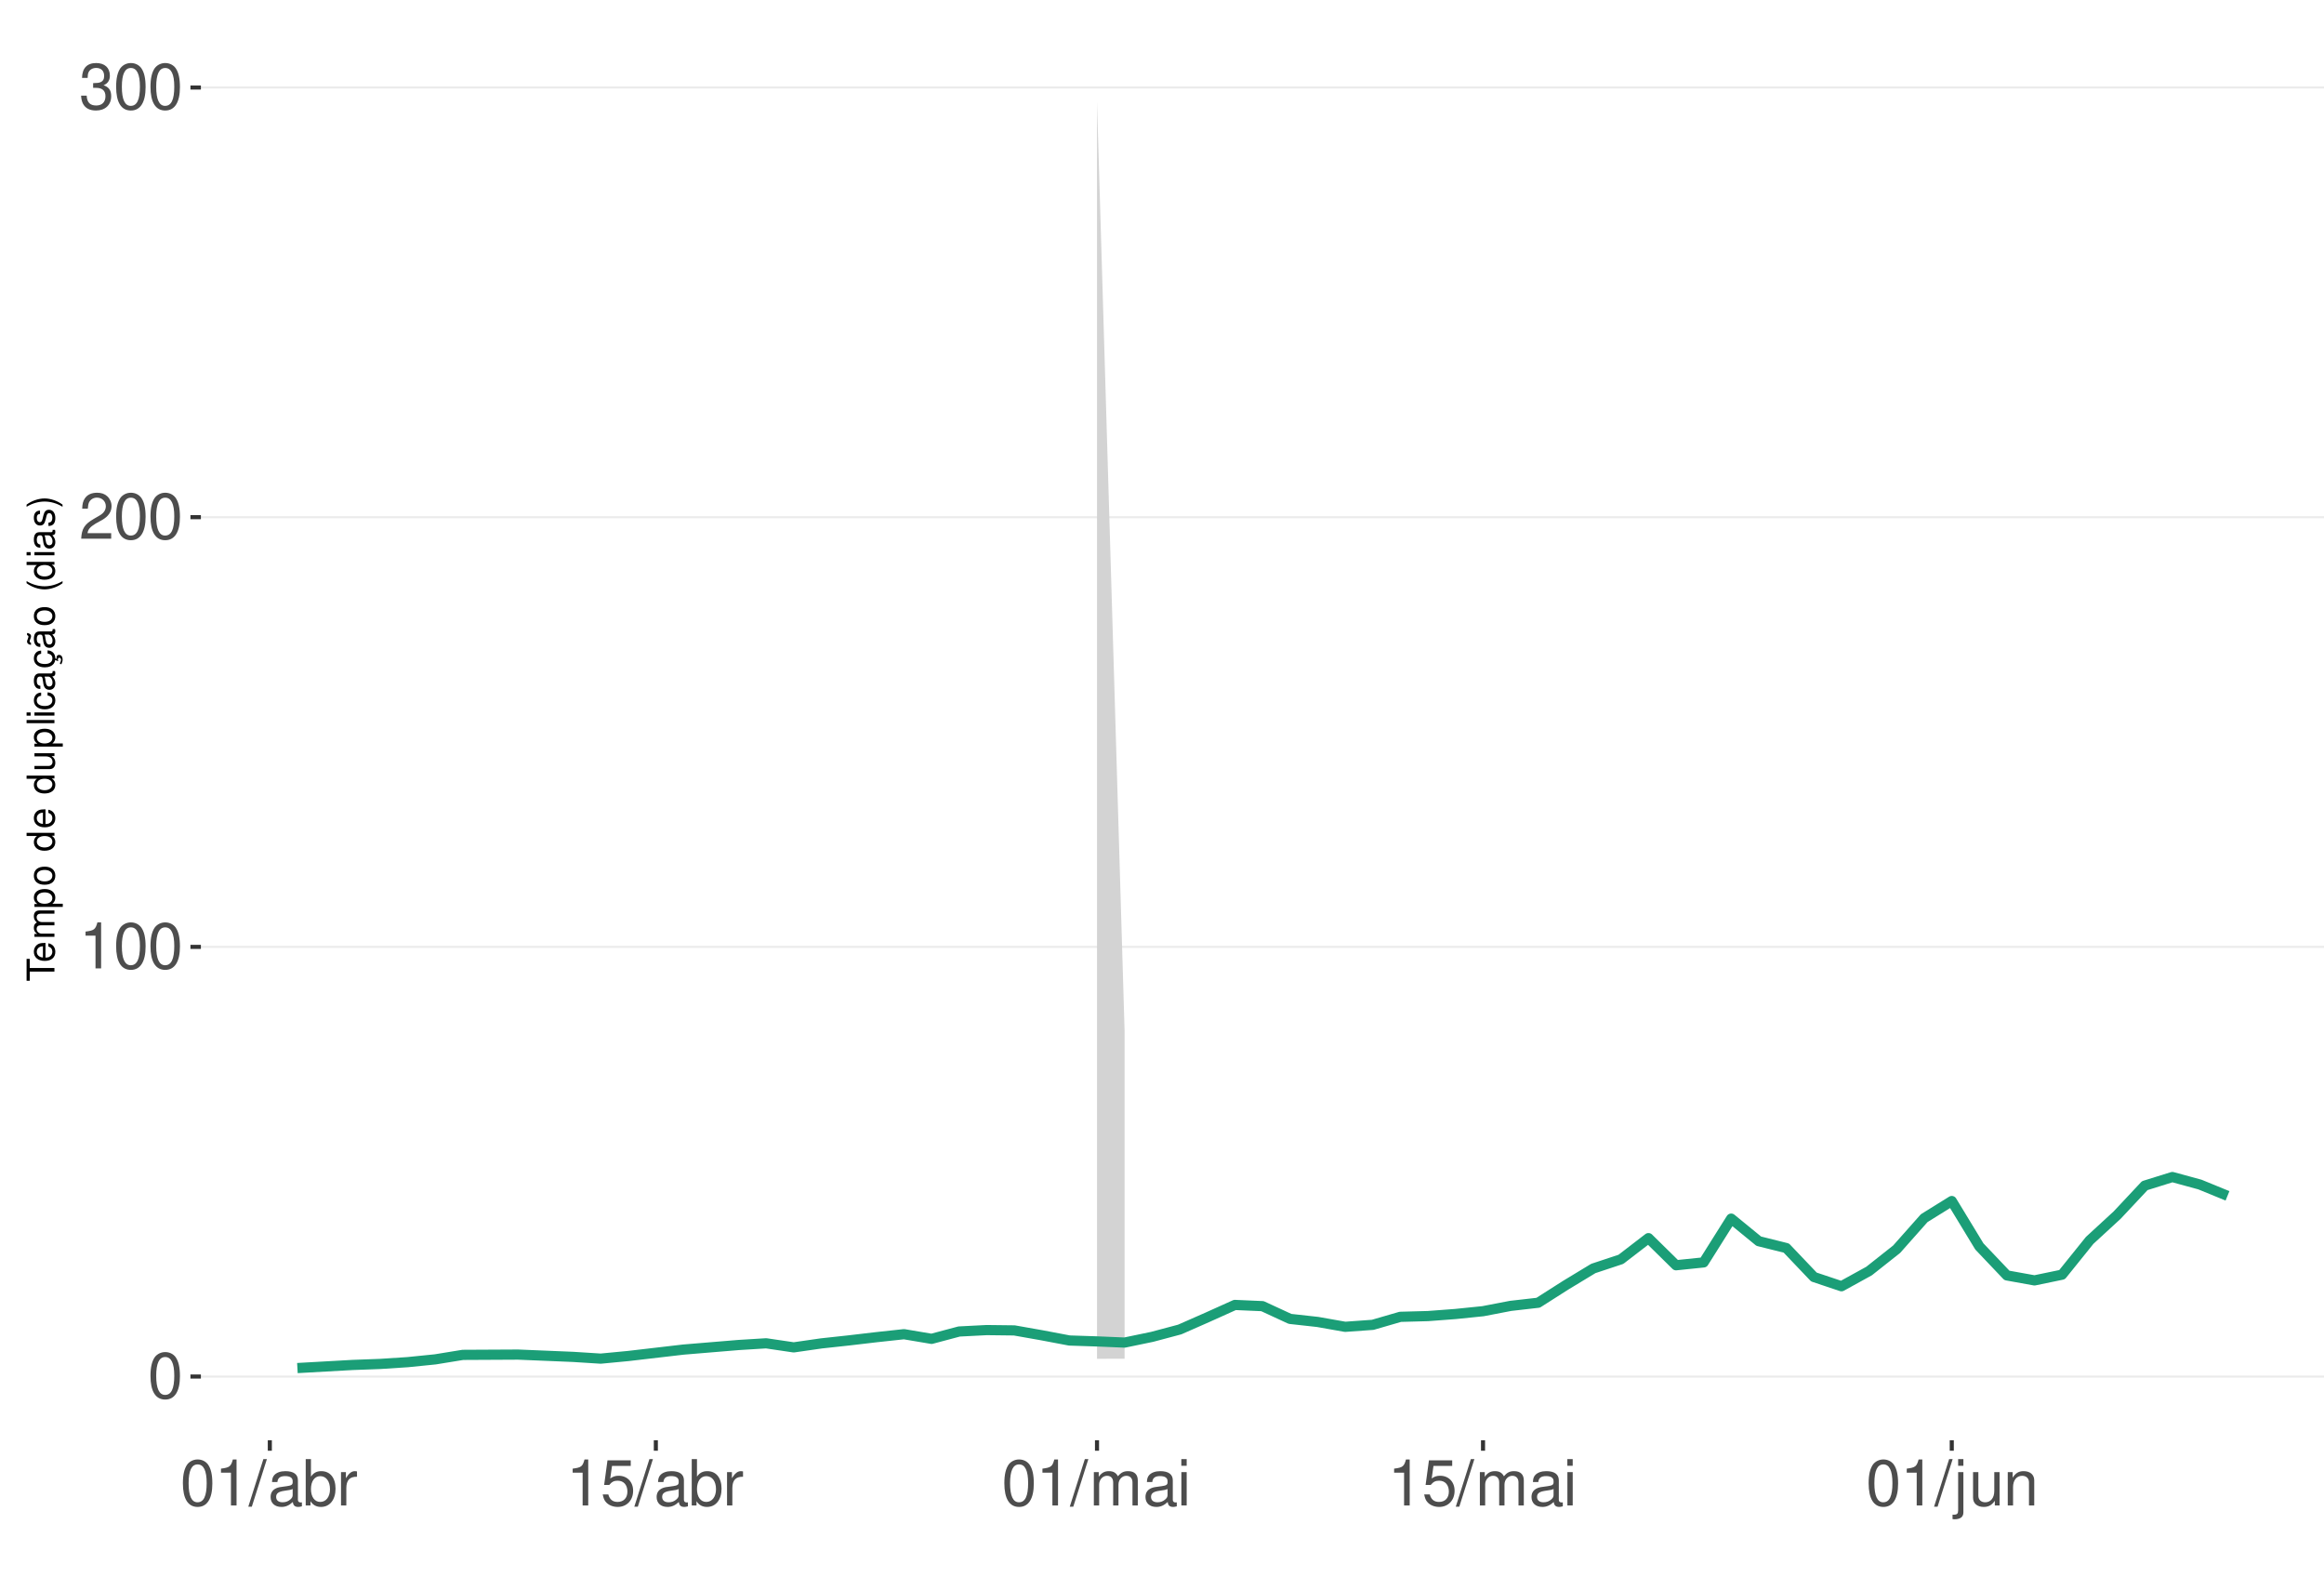
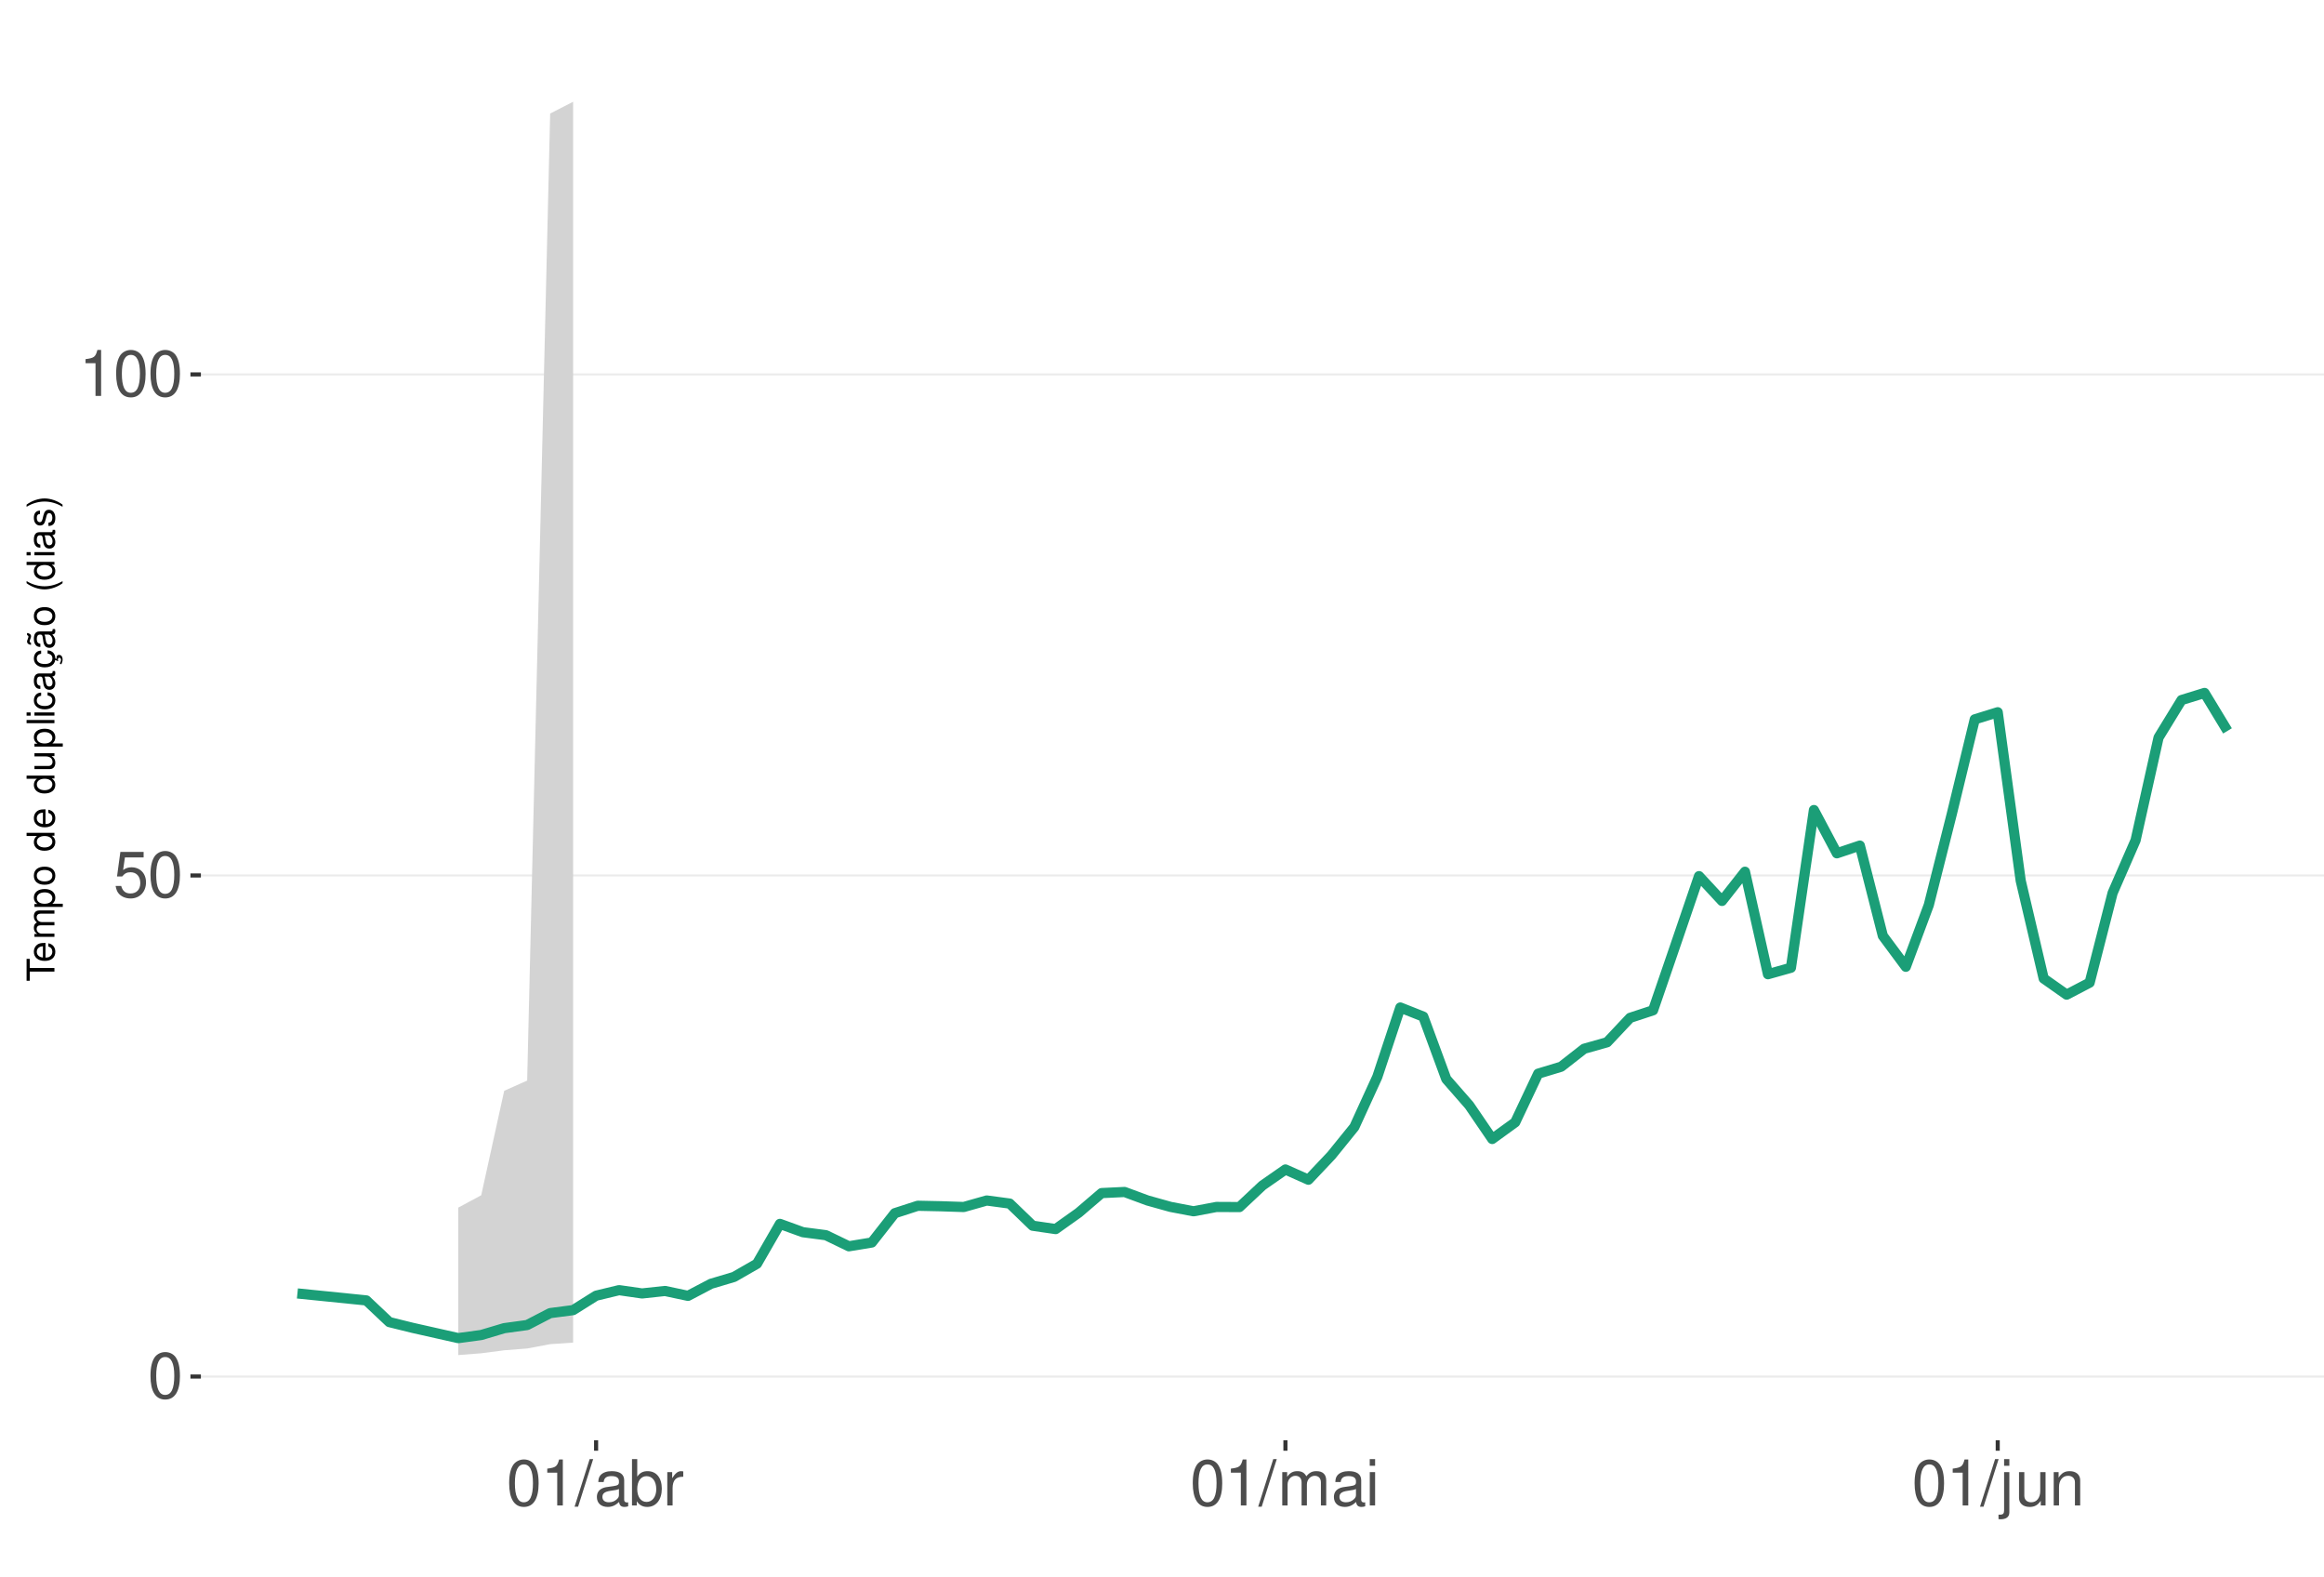
<svg xmlns="http://www.w3.org/2000/svg" xmlns:xlink="http://www.w3.org/1999/xlink" width="609pt" height="413pt" viewBox="0 0 609 413" version="1.1">
  <defs>
    <g>
      <symbol overflow="visible" id="glyph0-0">
        <path style="stroke:none;" d="" />
      </symbol>
      <symbol overflow="visible" id="glyph0-1">
        <path style="stroke:none;" d="M 4.578 -12.047 C 3.484 -12.047 2.484 -11.547 1.859 -10.734 C 1.094 -9.656 0.719 -8.062 0.719 -5.828 C 0.719 -1.766 2.047 0.391 4.578 0.391 C 7.078 0.391 8.438 -1.766 8.438 -5.734 C 8.438 -8.062 8.078 -9.625 7.297 -10.734 C 6.672 -11.562 5.703 -12.047 4.578 -12.047 Z M 4.578 -10.75 C 6.156 -10.75 6.953 -9.125 6.953 -5.859 C 6.953 -2.438 6.172 -0.828 4.547 -0.828 C 3 -0.828 2.219 -2.5 2.219 -5.812 C 2.219 -9.125 3 -10.75 4.578 -10.75 Z M 4.578 -10.75 " />
      </symbol>
      <symbol overflow="visible" id="glyph0-2">
+         <path style="stroke:none;" d="M 7.922 -11.812 L 1.828 -11.812 L 0.953 -5.375 L 2.297 -5.375 C 2.984 -6.203 3.547 -6.484 4.484 -6.484 C 6.062 -6.484 7.047 -5.391 7.047 -3.641 C 7.047 -1.953 6.062 -0.922 4.469 -0.922 C 3.188 -0.922 2.406 -1.562 2.047 -2.891 L 0.578 -2.891 C 0.781 -1.938 0.953 -1.469 1.297 -1.031 C 1.969 -0.141 3.172 0.391 4.5 0.391 C 6.875 0.391 8.547 -1.344 8.547 -3.844 C 8.547 -6.172 7 -7.781 4.734 -7.781 C 3.891 -7.781 3.234 -7.562 2.547 -7.062 L 3.016 -10.359 L 7.922 -10.359 Z M 7.922 -11.812 " />
+       </symbol>
+       <symbol overflow="visible" id="glyph0-3">
        <path style="stroke:none;" d="M 4.312 -8.578 L 4.312 0 L 5.781 0 L 5.781 -12.047 L 4.812 -12.047 C 4.297 -10.188 3.969 -9.938 1.703 -9.641 L 1.703 -8.578 Z M 4.312 -8.578 " />
      </symbol>
-       <symbol overflow="visible" id="glyph0-3">
-         <path style="stroke:none;" d="M 8.422 -1.453 L 2.219 -1.453 C 2.359 -2.453 2.891 -3.078 4.344 -3.969 L 6.016 -4.891 C 7.656 -5.812 8.516 -7.047 8.516 -8.531 C 8.516 -9.531 8.109 -10.453 7.406 -11.109 C 6.719 -11.75 5.844 -12.047 4.734 -12.047 C 3.234 -12.047 2.109 -11.516 1.469 -10.484 C 1.047 -9.844 0.859 -9.094 0.828 -7.875 L 2.297 -7.875 C 2.344 -8.688 2.453 -9.172 2.641 -9.578 C 3.031 -10.312 3.797 -10.766 4.688 -10.766 C 6.016 -10.766 7.016 -9.797 7.016 -8.5 C 7.016 -7.531 6.469 -6.703 5.406 -6.094 L 3.875 -5.203 C 1.422 -3.781 0.703 -2.641 0.562 -0.016 L 8.422 -0.016 Z M 8.422 -1.453 " />
-       </symbol>
      <symbol overflow="visible" id="glyph0-4">
-         <path style="stroke:none;" d="M 3.688 -5.547 L 4.484 -5.547 C 6.078 -5.547 6.922 -4.797 6.922 -3.344 C 6.922 -1.828 6.016 -0.922 4.5 -0.922 C 2.875 -0.922 2.094 -1.734 2 -3.5 L 0.531 -3.5 C 0.594 -2.531 0.766 -1.906 1.047 -1.359 C 1.672 -0.203 2.812 0.391 4.438 0.391 C 6.859 0.391 8.422 -1.078 8.422 -3.359 C 8.422 -4.891 7.844 -5.734 6.422 -6.234 C 7.531 -6.672 8.078 -7.516 8.078 -8.734 C 8.078 -10.797 6.734 -12.047 4.484 -12.047 C 2.094 -12.047 0.828 -10.703 0.781 -8.156 L 2.25 -8.156 C 2.266 -8.891 2.328 -9.312 2.516 -9.672 C 2.844 -10.359 3.578 -10.766 4.5 -10.766 C 5.797 -10.766 6.578 -9.984 6.578 -8.672 C 6.578 -7.828 6.281 -7.312 5.625 -7.031 C 5.234 -6.859 4.703 -6.797 3.688 -6.781 Z M 3.688 -5.547 " />
+         <path style="stroke:none;" d="M 3.812 -12.141 L -0.141 0.328 L 0.781 0.328 L 4.734 -12.141 Z M 3.812 -12.141 " />
      </symbol>
      <symbol overflow="visible" id="glyph0-5">
-         <path style="stroke:none;" d="M 3.812 -12.141 L -0.141 0.328 L 0.781 0.328 L 4.734 -12.141 Z M 3.812 -12.141 " />
+         <path style="stroke:none;" d="M 8.906 -0.812 C 8.766 -0.781 8.688 -0.781 8.609 -0.781 C 8.125 -0.781 7.859 -1.031 7.859 -1.469 L 7.859 -6.594 C 7.859 -8.141 6.734 -8.984 4.578 -8.984 C 3.297 -8.984 2.281 -8.609 1.688 -7.969 C 1.281 -7.516 1.109 -7.016 1.078 -6.141 L 2.484 -6.141 C 2.594 -7.219 3.234 -7.688 4.531 -7.688 C 5.797 -7.688 6.484 -7.234 6.484 -6.391 L 6.484 -6.031 C 6.469 -5.438 6.156 -5.219 5.031 -5.062 C 3.062 -4.812 2.766 -4.75 2.234 -4.531 C 1.219 -4.094 0.703 -3.328 0.703 -2.203 C 0.703 -0.609 1.797 0.391 3.562 0.391 C 4.656 0.391 5.547 0 6.531 -0.906 C 6.625 0 7.062 0.391 7.969 0.391 C 8.266 0.391 8.438 0.344 8.906 0.234 Z M 6.484 -2.75 C 6.484 -2.281 6.344 -2 5.922 -1.609 C 5.359 -1.094 4.688 -0.828 3.859 -0.828 C 2.781 -0.828 2.156 -1.344 2.156 -2.234 C 2.156 -3.141 2.75 -3.609 4.25 -3.828 C 5.734 -4.031 6.016 -4.094 6.484 -4.312 Z M 6.484 -2.75 " />
      </symbol>
      <symbol overflow="visible" id="glyph0-6">
-         <path style="stroke:none;" d="M 8.906 -0.812 C 8.766 -0.781 8.688 -0.781 8.609 -0.781 C 8.125 -0.781 7.859 -1.031 7.859 -1.469 L 7.859 -6.594 C 7.859 -8.141 6.734 -8.984 4.578 -8.984 C 3.297 -8.984 2.281 -8.609 1.688 -7.969 C 1.281 -7.516 1.109 -7.016 1.078 -6.141 L 2.484 -6.141 C 2.594 -7.219 3.234 -7.688 4.531 -7.688 C 5.797 -7.688 6.484 -7.234 6.484 -6.391 L 6.484 -6.031 C 6.469 -5.438 6.156 -5.219 5.031 -5.062 C 3.062 -4.812 2.766 -4.75 2.234 -4.531 C 1.219 -4.094 0.703 -3.328 0.703 -2.203 C 0.703 -0.609 1.797 0.391 3.562 0.391 C 4.656 0.391 5.547 0 6.531 -0.906 C 6.625 0 7.062 0.391 7.969 0.391 C 8.266 0.391 8.438 0.344 8.906 0.234 Z M 6.484 -2.75 C 6.484 -2.281 6.344 -2 5.922 -1.609 C 5.359 -1.094 4.688 -0.828 3.859 -0.828 C 2.781 -0.828 2.156 -1.344 2.156 -2.234 C 2.156 -3.141 2.75 -3.609 4.25 -3.828 C 5.734 -4.031 6.016 -4.094 6.484 -4.312 Z M 6.484 -2.75 " />
+         <path style="stroke:none;" d="M 0.906 -12.141 L 0.906 0 L 2.156 0 L 2.156 -1.109 C 2.812 -0.094 3.703 0.391 4.906 0.391 C 7.219 0.391 8.719 -1.5 8.719 -4.391 C 8.719 -7.234 7.297 -8.984 4.984 -8.984 C 3.781 -8.984 2.938 -8.531 2.281 -7.547 L 2.281 -12.141 Z M 4.719 -7.672 C 6.266 -7.672 7.266 -6.328 7.266 -4.25 C 7.266 -2.266 6.234 -0.922 4.719 -0.922 C 3.234 -0.922 2.281 -2.25 2.281 -4.297 C 2.281 -6.344 3.234 -7.672 4.719 -7.672 Z M 4.719 -7.672 " />
      </symbol>
      <symbol overflow="visible" id="glyph0-7">
-         <path style="stroke:none;" d="M 0.906 -12.141 L 0.906 0 L 2.156 0 L 2.156 -1.109 C 2.812 -0.094 3.703 0.391 4.906 0.391 C 7.219 0.391 8.719 -1.5 8.719 -4.391 C 8.719 -7.234 7.297 -8.984 4.984 -8.984 C 3.781 -8.984 2.938 -8.531 2.281 -7.547 L 2.281 -12.141 Z M 4.719 -7.672 C 6.266 -7.672 7.266 -6.328 7.266 -4.25 C 7.266 -2.266 6.234 -0.922 4.719 -0.922 C 3.234 -0.922 2.281 -2.25 2.281 -4.297 C 2.281 -6.344 3.234 -7.672 4.719 -7.672 Z M 4.719 -7.672 " />
+         <path style="stroke:none;" d="M 1.156 -8.734 L 1.156 0 L 2.547 0 L 2.547 -4.531 C 2.562 -6.625 3.438 -7.562 5.344 -7.516 L 5.344 -8.922 C 5.109 -8.969 4.984 -8.984 4.812 -8.984 C 3.922 -8.984 3.234 -8.438 2.438 -7.141 L 2.438 -8.734 Z M 1.156 -8.734 " />
      </symbol>
      <symbol overflow="visible" id="glyph0-8">
-         <path style="stroke:none;" d="M 1.156 -8.734 L 1.156 0 L 2.547 0 L 2.547 -4.531 C 2.562 -6.625 3.438 -7.562 5.344 -7.516 L 5.344 -8.922 C 5.109 -8.969 4.984 -8.984 4.812 -8.984 C 3.922 -8.984 3.234 -8.438 2.438 -7.141 L 2.438 -8.734 Z M 1.156 -8.734 " />
+         <path style="stroke:none;" d="M 1.172 -8.734 L 1.172 0 L 2.562 0 L 2.562 -5.484 C 2.562 -6.75 3.484 -7.766 4.609 -7.766 C 5.641 -7.766 6.234 -7.125 6.234 -6.016 L 6.234 0 L 7.625 0 L 7.625 -5.484 C 7.625 -6.75 8.547 -7.766 9.672 -7.766 C 10.688 -7.766 11.297 -7.109 11.297 -6.016 L 11.297 0 L 12.688 0 L 12.688 -6.547 C 12.688 -8.109 11.797 -8.984 10.156 -8.984 C 9 -8.984 8.297 -8.625 7.484 -7.641 C 6.969 -8.578 6.266 -8.984 5.125 -8.984 C 3.969 -8.984 3.188 -8.547 2.453 -7.5 L 2.453 -8.734 Z M 1.172 -8.734 " />
      </symbol>
      <symbol overflow="visible" id="glyph0-9">
-         <path style="stroke:none;" d="M 7.922 -11.812 L 1.828 -11.812 L 0.953 -5.375 L 2.297 -5.375 C 2.984 -6.203 3.547 -6.484 4.484 -6.484 C 6.062 -6.484 7.047 -5.391 7.047 -3.641 C 7.047 -1.953 6.062 -0.922 4.469 -0.922 C 3.188 -0.922 2.406 -1.562 2.047 -2.891 L 0.578 -2.891 C 0.781 -1.938 0.953 -1.469 1.297 -1.031 C 1.969 -0.141 3.172 0.391 4.5 0.391 C 6.875 0.391 8.547 -1.344 8.547 -3.844 C 8.547 -6.172 7 -7.781 4.734 -7.781 C 3.891 -7.781 3.234 -7.562 2.547 -7.062 L 3.016 -10.359 L 7.922 -10.359 Z M 7.922 -11.812 " />
+         <path style="stroke:none;" d="M 2.5 -8.734 L 1.109 -8.734 L 1.109 0 L 2.5 0 Z M 2.5 -12.141 L 1.094 -12.141 L 1.094 -10.391 L 2.5 -10.391 Z M 2.5 -12.141 " />
      </symbol>
      <symbol overflow="visible" id="glyph0-10">
-         <path style="stroke:none;" d="M 1.172 -8.734 L 1.172 0 L 2.562 0 L 2.562 -5.484 C 2.562 -6.75 3.484 -7.766 4.609 -7.766 C 5.641 -7.766 6.234 -7.125 6.234 -6.016 L 6.234 0 L 7.625 0 L 7.625 -5.484 C 7.625 -6.75 8.547 -7.766 9.672 -7.766 C 10.688 -7.766 11.297 -7.109 11.297 -6.016 L 11.297 0 L 12.688 0 L 12.688 -6.547 C 12.688 -8.109 11.797 -8.984 10.156 -8.984 C 9 -8.984 8.297 -8.625 7.484 -7.641 C 6.969 -8.578 6.266 -8.984 5.125 -8.984 C 3.969 -8.984 3.188 -8.547 2.453 -7.5 L 2.453 -8.734 Z M 1.172 -8.734 " />
+         <path style="stroke:none;" d="M 1.172 -8.734 L 1.172 1.266 C 1.172 2.125 0.906 2.422 0.031 2.422 C -0.062 2.422 -0.109 2.422 -0.297 2.406 L -0.297 3.578 C -0.141 3.609 -0.047 3.625 0.172 3.625 C 1.734 3.625 2.547 3.016 2.547 1.812 L 2.547 -8.734 Z M 2.547 -12.141 L 1.172 -12.141 L 1.172 -10.391 L 2.547 -10.391 Z M 2.547 -12.141 " />
      </symbol>
      <symbol overflow="visible" id="glyph0-11">
-         <path style="stroke:none;" d="M 2.5 -8.734 L 1.109 -8.734 L 1.109 0 L 2.5 0 Z M 2.5 -12.141 L 1.094 -12.141 L 1.094 -10.391 L 2.5 -10.391 Z M 2.5 -12.141 " />
+         <path style="stroke:none;" d="M 8.031 0 L 8.031 -8.734 L 6.641 -8.734 L 6.641 -3.781 C 6.641 -2 5.719 -0.828 4.266 -0.828 C 3.172 -0.828 2.469 -1.5 2.469 -2.547 L 2.469 -8.734 L 1.078 -8.734 L 1.078 -2 C 1.078 -0.547 2.172 0.391 3.859 0.391 C 5.141 0.391 5.969 -0.062 6.781 -1.219 L 6.781 0 Z M 8.031 0 " />
      </symbol>
      <symbol overflow="visible" id="glyph0-12">
-         <path style="stroke:none;" d="M 1.172 -8.734 L 1.172 1.266 C 1.172 2.125 0.906 2.422 0.031 2.422 C -0.062 2.422 -0.109 2.422 -0.297 2.406 L -0.297 3.578 C -0.141 3.609 -0.047 3.625 0.172 3.625 C 1.734 3.625 2.547 3.016 2.547 1.812 L 2.547 -8.734 Z M 2.547 -12.141 L 1.172 -12.141 L 1.172 -10.391 L 2.547 -10.391 Z M 2.547 -12.141 " />
-       </symbol>
-       <symbol overflow="visible" id="glyph0-13">
-         <path style="stroke:none;" d="M 8.031 0 L 8.031 -8.734 L 6.641 -8.734 L 6.641 -3.781 C 6.641 -2 5.719 -0.828 4.266 -0.828 C 3.172 -0.828 2.469 -1.5 2.469 -2.547 L 2.469 -8.734 L 1.078 -8.734 L 1.078 -2 C 1.078 -0.547 2.172 0.391 3.859 0.391 C 5.141 0.391 5.969 -0.062 6.781 -1.219 L 6.781 0 Z M 8.031 0 " />
-       </symbol>
-       <symbol overflow="visible" id="glyph0-14">
        <path style="stroke:none;" d="M 1.172 -8.734 L 1.172 0 L 2.562 0 L 2.562 -4.812 C 2.562 -6.594 3.5 -7.766 4.938 -7.766 C 6.031 -7.766 6.734 -7.094 6.734 -6.047 L 6.734 0 L 8.109 0 L 8.109 -6.594 C 8.109 -8.047 7.031 -8.984 5.344 -8.984 C 4.047 -8.984 3.219 -8.484 2.453 -7.266 L 2.453 -8.734 Z M 1.172 -8.734 " />
      </symbol>
      <symbol overflow="visible" id="glyph1-0">
        <path style="stroke:none;" d="" />
      </symbol>
      <symbol overflow="visible" id="glyph1-1">
        <path style="stroke:none;" d="M -6.469 -3.547 L -6.469 -5.938 L -7.297 -5.938 L -7.297 -0.203 L -6.469 -0.203 L -6.469 -2.609 L 0 -2.609 L 0 -3.547 Z M -6.469 -3.547 " />
      </symbol>
      <symbol overflow="visible" id="glyph1-2">
        <path style="stroke:none;" d="M -2.344 -5.125 C -3.141 -5.125 -3.625 -5.062 -4.016 -4.922 C -4.875 -4.578 -5.391 -3.781 -5.391 -2.797 C -5.391 -1.344 -4.281 -0.406 -2.547 -0.406 C -0.812 -0.406 0.234 -1.297 0.234 -2.781 C 0.234 -3.984 -0.453 -4.812 -1.594 -5.016 L -1.594 -4.188 C -0.906 -3.953 -0.547 -3.484 -0.547 -2.812 C -0.547 -2.281 -0.781 -1.828 -1.219 -1.547 C -1.516 -1.344 -1.812 -1.281 -2.344 -1.266 Z M -3.016 -1.297 C -3.984 -1.359 -4.625 -1.953 -4.625 -2.797 C -4.625 -3.641 -3.953 -4.234 -3.016 -4.234 Z M -3.016 -1.297 " />
      </symbol>
      <symbol overflow="visible" id="glyph1-3">
        <path style="stroke:none;" d="M -5.234 -0.703 L 0 -0.703 L 0 -1.547 L -3.297 -1.547 C -4.047 -1.547 -4.656 -2.094 -4.656 -2.766 C -4.656 -3.391 -4.281 -3.734 -3.609 -3.734 L 0 -3.734 L 0 -4.578 L -3.297 -4.578 C -4.047 -4.578 -4.656 -5.125 -4.656 -5.812 C -4.656 -6.422 -4.266 -6.781 -3.609 -6.781 L 0 -6.781 L 0 -7.625 L -3.938 -7.625 C -4.875 -7.625 -5.391 -7.078 -5.391 -6.094 C -5.391 -5.406 -5.188 -4.984 -4.594 -4.484 C -5.156 -4.188 -5.391 -3.766 -5.391 -3.078 C -5.391 -2.375 -5.125 -1.906 -4.5 -1.469 L -5.234 -1.469 Z M -5.234 -0.703 " />
      </symbol>
      <symbol overflow="visible" id="glyph1-4">
        <path style="stroke:none;" d="M 2.188 -0.547 L 2.188 -1.375 L -0.547 -1.375 C -0.016 -1.812 0.234 -2.312 0.234 -2.984 C 0.234 -4.344 -0.859 -5.234 -2.531 -5.234 C -4.297 -5.234 -5.391 -4.375 -5.391 -2.984 C -5.391 -2.266 -5.062 -1.703 -4.453 -1.312 L -5.234 -1.312 L -5.234 -0.547 Z M -4.609 -2.844 C -4.609 -3.766 -3.797 -4.359 -2.547 -4.359 C -1.359 -4.359 -0.547 -3.75 -0.547 -2.844 C -0.547 -1.953 -1.344 -1.375 -2.578 -1.375 C -3.812 -1.375 -4.609 -1.953 -4.609 -2.844 Z M -4.609 -2.844 " />
      </symbol>
      <symbol overflow="visible" id="glyph1-5">
        <path style="stroke:none;" d="M -5.391 -2.719 C -5.391 -1.234 -4.344 -0.359 -2.578 -0.359 C -0.812 -0.359 0.234 -1.234 0.234 -2.734 C 0.234 -4.203 -0.812 -5.094 -2.547 -5.094 C -4.359 -5.094 -5.391 -4.234 -5.391 -2.719 Z M -4.625 -2.734 C -4.625 -3.672 -3.844 -4.234 -2.547 -4.234 C -1.312 -4.234 -0.547 -3.656 -0.547 -2.734 C -0.547 -1.797 -1.312 -1.234 -2.578 -1.234 C -3.844 -1.234 -4.625 -1.797 -4.625 -2.734 Z M -4.625 -2.734 " />
      </symbol>
      <symbol overflow="visible" id="glyph1-6">
        <path style="stroke:none;" d="" />
      </symbol>
      <symbol overflow="visible" id="glyph1-7">
        <path style="stroke:none;" d="M -7.297 -4.953 L -7.297 -4.125 L -4.578 -4.125 C -5.109 -3.766 -5.391 -3.203 -5.391 -2.516 C -5.391 -1.156 -4.297 -0.266 -2.625 -0.266 C -0.859 -0.266 0.234 -1.125 0.234 -2.547 C 0.234 -3.266 -0.047 -3.766 -0.688 -4.203 L 0 -4.203 L 0 -4.953 Z M -4.609 -2.656 C -4.609 -3.547 -3.812 -4.125 -2.562 -4.125 C -1.344 -4.125 -0.547 -3.547 -0.547 -2.656 C -0.547 -1.734 -1.359 -1.125 -2.578 -1.125 C -3.797 -1.125 -4.609 -1.734 -4.609 -2.656 Z M -4.609 -2.656 " />
      </symbol>
      <symbol overflow="visible" id="glyph1-8">
        <path style="stroke:none;" d="M 0 -4.812 L -5.234 -4.812 L -5.234 -3.984 L -2.266 -3.984 C -1.203 -3.984 -0.5 -3.438 -0.5 -2.562 C -0.5 -1.906 -0.906 -1.484 -1.531 -1.484 L -5.234 -1.484 L -5.234 -0.656 L -1.203 -0.656 C -0.328 -0.656 0.234 -1.297 0.234 -2.312 C 0.234 -3.094 -0.047 -3.578 -0.734 -4.062 L 0 -4.062 Z M 0 -4.812 " />
      </symbol>
      <symbol overflow="visible" id="glyph1-9">
        <path style="stroke:none;" d="M -7.297 -1.516 L -7.297 -0.688 L 0 -0.688 L 0 -1.516 Z M -7.297 -1.516 " />
      </symbol>
      <symbol overflow="visible" id="glyph1-10">
        <path style="stroke:none;" d="M -5.234 -1.5 L -5.234 -0.672 L 0 -0.672 L 0 -1.5 Z M -7.297 -1.5 L -7.297 -0.656 L -6.234 -0.656 L -6.234 -1.5 Z M -7.297 -1.5 " />
      </symbol>
      <symbol overflow="visible" id="glyph1-11">
        <path style="stroke:none;" d="M -3.484 -4.703 C -3.984 -4.672 -4.312 -4.562 -4.609 -4.359 C -5.094 -4 -5.391 -3.375 -5.391 -2.641 C -5.391 -1.219 -4.266 -0.312 -2.531 -0.312 C -0.844 -0.312 0.234 -1.203 0.234 -2.625 C 0.234 -3.875 -0.516 -4.672 -1.797 -4.766 L -1.797 -3.938 C -0.953 -3.797 -0.547 -3.359 -0.547 -2.656 C -0.547 -1.734 -1.297 -1.188 -2.531 -1.188 C -3.844 -1.188 -4.625 -1.719 -4.625 -2.625 C -4.625 -3.328 -4.203 -3.766 -3.484 -3.875 Z M -3.484 -4.703 " />
      </symbol>
      <symbol overflow="visible" id="glyph1-12">
        <path style="stroke:none;" d="M -0.484 -5.344 C -0.469 -5.266 -0.469 -5.219 -0.469 -5.172 C -0.469 -4.875 -0.625 -4.719 -0.875 -4.719 L -3.953 -4.719 C -4.891 -4.719 -5.391 -4.047 -5.391 -2.75 C -5.391 -1.984 -5.172 -1.375 -4.781 -1.016 C -4.516 -0.766 -4.203 -0.672 -3.688 -0.656 L -3.688 -1.484 C -4.328 -1.562 -4.625 -1.938 -4.625 -2.719 C -4.625 -3.484 -4.344 -3.891 -3.844 -3.891 L -3.625 -3.891 C -3.266 -3.875 -3.125 -3.703 -3.047 -3.016 C -2.891 -1.844 -2.844 -1.656 -2.719 -1.344 C -2.453 -0.734 -2 -0.422 -1.312 -0.422 C -0.375 -0.422 0.234 -1.078 0.234 -2.141 C 0.234 -2.797 0 -3.328 -0.547 -3.922 C 0 -3.984 0.234 -4.234 0.234 -4.781 C 0.234 -4.953 0.203 -5.062 0.141 -5.344 Z M -1.656 -3.891 C -1.375 -3.891 -1.203 -3.812 -0.969 -3.562 C -0.656 -3.219 -0.5 -2.812 -0.5 -2.312 C -0.5 -1.672 -0.812 -1.297 -1.344 -1.297 C -1.891 -1.297 -2.172 -1.656 -2.297 -2.547 C -2.422 -3.438 -2.453 -3.609 -2.594 -3.891 Z M -1.656 -3.891 " />
      </symbol>
      <symbol overflow="visible" id="glyph1-13">
        <path style="stroke:none;" d="M 0.234 -2.641 C 0.234 -3.875 -0.547 -4.703 -1.797 -4.766 L -1.797 -3.938 C -0.953 -3.797 -0.531 -3.359 -0.531 -2.656 C -0.531 -1.734 -1.281 -1.188 -2.516 -1.188 C -3.844 -1.188 -4.625 -1.719 -4.625 -2.625 C -4.625 -3.328 -4.203 -3.766 -3.484 -3.875 L -3.484 -4.703 C -3.984 -4.672 -4.312 -4.562 -4.609 -4.359 C -5.094 -4 -5.391 -3.375 -5.391 -2.641 C -5.391 -1.219 -4.266 -0.312 -2.531 -0.312 C -1.469 -0.312 -0.625 -0.672 -0.156 -1.312 C 0.047 -1.594 0.125 -1.812 0.203 -2.25 L 0.922 -1.938 L 0.984 -2.062 C 0.938 -2.188 0.906 -2.25 0.906 -2.375 C 0.906 -2.656 1.047 -2.828 1.281 -2.828 C 1.547 -2.828 1.734 -2.594 1.734 -2.297 C 1.734 -2.031 1.672 -1.844 1.438 -1.406 L 1.406 -1.312 L 1.812 -1.094 C 2.078 -1.75 2.141 -1.953 2.141 -2.344 C 2.141 -3.109 1.781 -3.578 1.203 -3.578 C 0.781 -3.578 0.547 -3.297 0.547 -2.797 C 0.547 -2.703 0.547 -2.641 0.562 -2.516 Z M 0.234 -2.641 " />
      </symbol>
      <symbol overflow="visible" id="glyph1-14">
        <path style="stroke:none;" d="M -0.484 -5.344 C -0.469 -5.266 -0.469 -5.219 -0.469 -5.172 C -0.469 -4.875 -0.625 -4.719 -0.875 -4.719 L -3.953 -4.719 C -4.891 -4.719 -5.391 -4.047 -5.391 -2.75 C -5.391 -1.984 -5.172 -1.375 -4.781 -1.016 C -4.516 -0.766 -4.203 -0.672 -3.688 -0.656 L -3.688 -1.484 C -4.328 -1.562 -4.625 -1.938 -4.625 -2.719 C -4.625 -3.484 -4.344 -3.891 -3.844 -3.891 L -3.625 -3.891 C -3.266 -3.875 -3.125 -3.703 -3.047 -3.016 C -2.891 -1.844 -2.844 -1.656 -2.719 -1.344 C -2.453 -0.734 -2 -0.422 -1.312 -0.422 C -0.375 -0.422 0.234 -1.078 0.234 -2.141 C 0.234 -2.797 0 -3.328 -0.547 -3.922 C 0 -3.984 0.234 -4.234 0.234 -4.781 C 0.234 -4.953 0.203 -5.062 0.141 -5.344 Z M -1.656 -3.891 C -1.375 -3.891 -1.203 -3.812 -0.969 -3.562 C -0.656 -3.219 -0.5 -2.812 -0.5 -2.312 C -0.5 -1.672 -0.812 -1.297 -1.344 -1.297 C -1.891 -1.297 -2.172 -1.656 -2.297 -2.547 C -2.422 -3.438 -2.453 -3.609 -2.594 -3.891 Z M -7.172 -3.75 C -6.922 -3.672 -6.812 -3.547 -6.812 -3.375 C -6.812 -3.25 -6.875 -2.984 -6.984 -2.734 C -7.156 -2.312 -7.172 -2.25 -7.172 -2.047 C -7.172 -1.594 -6.797 -1.297 -6.141 -1.188 L -6.141 -1.766 C -6.375 -1.812 -6.5 -1.938 -6.5 -2.094 C -6.5 -2.203 -6.469 -2.344 -6.375 -2.578 C -6.156 -3.156 -6.125 -3.234 -6.125 -3.438 C -6.125 -3.922 -6.484 -4.219 -7.172 -4.312 Z M -7.172 -3.75 " />
      </symbol>
      <symbol overflow="visible" id="glyph1-15">
        <path style="stroke:none;" d="M -7.297 -2.359 C -5.984 -1.359 -4.156 -0.734 -2.594 -0.734 C -1.016 -0.734 0.812 -1.359 2.125 -2.359 L 2.125 -2.906 C 0.688 -2.031 -0.984 -1.547 -2.594 -1.547 C -4.188 -1.547 -5.875 -2.031 -7.297 -2.906 Z M -7.297 -2.359 " />
      </symbol>
      <symbol overflow="visible" id="glyph1-16">
        <path style="stroke:none;" d="M -3.781 -4.375 C -4.812 -4.375 -5.391 -3.688 -5.391 -2.484 C -5.391 -1.266 -4.766 -0.469 -3.797 -0.469 C -2.969 -0.469 -2.578 -0.891 -2.281 -2.125 L -2.094 -2.906 C -1.953 -3.484 -1.734 -3.719 -1.375 -3.719 C -0.875 -3.719 -0.547 -3.234 -0.547 -2.5 C -0.547 -2.047 -0.672 -1.672 -0.891 -1.453 C -1.047 -1.328 -1.188 -1.266 -1.562 -1.219 L -1.562 -0.344 C -0.344 -0.375 0.234 -1.062 0.234 -2.438 C 0.234 -3.75 -0.422 -4.594 -1.438 -4.594 C -2.203 -4.594 -2.641 -4.156 -2.891 -3.109 L -3.078 -2.312 C -3.234 -1.625 -3.453 -1.344 -3.828 -1.344 C -4.312 -1.344 -4.625 -1.766 -4.625 -2.453 C -4.625 -3.125 -4.328 -3.484 -3.781 -3.5 Z M -3.781 -4.375 " />
      </symbol>
      <symbol overflow="visible" id="glyph1-17">
        <path style="stroke:none;" d="M 2.125 -0.938 C 0.812 -1.938 -1.016 -2.562 -2.578 -2.562 C -4.156 -2.562 -5.984 -1.938 -7.297 -0.938 L -7.297 -0.375 C -5.859 -1.266 -4.188 -1.75 -2.578 -1.75 C -0.984 -1.75 0.703 -1.266 2.125 -0.375 Z M 2.125 -0.938 " />
      </symbol>
    </g>
    <clipPath id="clip1">
      <path d="M 52.645 9.961 L 609 9.961 L 609 377.328 L 52.645 377.328 Z M 52.645 9.961 " />
    </clipPath>
    <clipPath id="clip2">
      <path d="M 52.645 360 L 609 360 L 609 361 L 52.645 361 Z M 52.645 360 " />
    </clipPath>
    <clipPath id="clip3">
-       <path d="M 52.645 247 L 609 247 L 609 249 L 52.645 249 Z M 52.645 247 " />
+       <path d="M 52.645 229 L 609 229 L 609 230 L 52.645 230 Z M 52.645 229 " />
    </clipPath>
    <clipPath id="clip4">
-       <path d="M 52.645 135 L 609 135 L 609 136 L 52.645 136 Z M 52.645 135 " />
-     </clipPath>
-     <clipPath id="clip5">
-       <path d="M 52.645 22 L 609 22 L 609 24 L 52.645 24 Z M 52.645 22 " />
+       <path d="M 52.645 97 L 609 97 L 609 99 L 52.645 99 Z M 52.645 97 " />
    </clipPath>
  </defs>
  <g id="surface354">
    <rect x="0" y="0" width="609" height="413" style="fill:rgb(100%,100%,100%);fill-opacity:1;stroke:none;" />
    <rect x="0" y="0" width="609" height="413" style="fill:rgb(100%,100%,100%);fill-opacity:1;stroke:none;" />
    <path style="fill:none;stroke-width:1.067;stroke-linecap:round;stroke-linejoin:round;stroke:rgb(100%,100%,100%);stroke-opacity:1;stroke-miterlimit:10;" d="M 0 413 L 609 413 L 609 0 L 0 0 Z M 0 413 " />
    <g clip-path="url(#clip1)" clip-rule="nonzero">
      <path style=" stroke:none;fill-rule:nonzero;fill:rgb(100%,100%,100%);fill-opacity:1;" d="M 52.645 377.328 L 609 377.328 L 609 9.961 L 52.645 9.961 Z M 52.645 377.328 " />
    </g>
    <g clip-path="url(#clip2)" clip-rule="nonzero">
      <path style="fill:none;stroke-width:0.533;stroke-linecap:butt;stroke-linejoin:round;stroke:rgb(92.157%,92.157%,92.157%);stroke-opacity:1;stroke-miterlimit:10;" d="M 52.645 360.629 L 609 360.629 " />
    </g>
    <g clip-path="url(#clip3)" clip-rule="nonzero">
-       <path style="fill:none;stroke-width:0.533;stroke-linecap:butt;stroke-linejoin:round;stroke:rgb(92.157%,92.157%,92.157%);stroke-opacity:1;stroke-miterlimit:10;" d="M 52.645 248.062 L 609 248.062 " />
+       <path style="fill:none;stroke-width:0.533;stroke-linecap:butt;stroke-linejoin:round;stroke:rgb(92.157%,92.157%,92.157%);stroke-opacity:1;stroke-miterlimit:10;" d="M 52.645 229.359 L 609 229.359 " />
    </g>
    <g clip-path="url(#clip4)" clip-rule="nonzero">
-       <path style="fill:none;stroke-width:0.533;stroke-linecap:butt;stroke-linejoin:round;stroke:rgb(92.157%,92.157%,92.157%);stroke-opacity:1;stroke-miterlimit:10;" d="M 52.645 135.496 L 609 135.496 " />
-     </g>
-     <g clip-path="url(#clip5)" clip-rule="nonzero">
-       <path style="fill:none;stroke-width:0.533;stroke-linecap:butt;stroke-linejoin:round;stroke:rgb(92.157%,92.157%,92.157%);stroke-opacity:1;stroke-miterlimit:10;" d="M 52.645 22.926 L 609 22.926 " />
-     </g>
-     <path style=" stroke:none;fill-rule:nonzero;fill:rgb(82.745%,82.745%,82.745%);fill-opacity:1;" d="M 287.469 26.66 L 294.695 270.09 L 294.695 355.965 L 287.469 355.977 Z M 287.469 26.66 " />
-     <path style="fill:none;stroke-width:2.667;stroke-linecap:butt;stroke-linejoin:round;stroke:rgb(10.588%,61.961%,46.667%);stroke-opacity:1;stroke-miterlimit:10;" d="M 77.934 358.406 L 92.383 357.594 L 99.609 357.328 L 106.836 356.859 L 114.062 356.129 L 121.285 354.953 L 135.738 354.879 L 150.188 355.48 L 157.414 355.938 L 164.637 355.25 L 179.09 353.566 L 193.539 352.367 L 200.766 351.922 L 207.992 352.988 L 215.215 351.949 L 222.441 351.164 L 229.668 350.316 L 236.891 349.535 L 244.117 350.754 L 251.344 348.828 L 258.57 348.457 L 265.793 348.543 L 273.02 349.82 L 280.246 351.188 L 287.469 351.426 L 294.695 351.73 L 301.922 350.23 L 309.145 348.305 L 316.371 345.125 L 323.598 341.871 L 330.824 342.188 L 338.047 345.527 L 345.273 346.324 L 352.5 347.602 L 359.723 347.082 L 366.949 344.984 L 374.176 344.789 L 381.398 344.246 L 388.625 343.508 L 395.852 342.117 L 403.078 341.293 L 410.301 336.691 L 417.527 332.316 L 424.754 329.922 L 431.977 324.367 L 439.203 331.473 L 446.43 330.73 L 453.652 319.258 L 460.879 325.168 L 468.105 326.969 L 475.332 334.555 L 482.555 336.973 L 489.781 332.992 L 497.008 327.277 L 504.23 319.137 L 511.457 314.648 L 518.684 326.539 L 525.906 334.137 L 533.133 335.441 L 540.359 333.941 L 547.586 324.965 L 554.809 318.32 L 562.035 310.613 L 569.262 308.359 L 576.484 310.328 L 583.711 313.289 " />
+       <path style="fill:none;stroke-width:0.533;stroke-linecap:butt;stroke-linejoin:round;stroke:rgb(92.157%,92.157%,92.157%);stroke-opacity:1;stroke-miterlimit:10;" d="M 52.645 98.09 L 609 98.09 " />
+     </g>
+     <path style=" stroke:none;fill-rule:nonzero;fill:rgb(82.745%,82.745%,82.745%);fill-opacity:1;" d="M 120.082 316.375 L 126.102 313.133 L 132.125 285.773 L 138.145 283.086 L 144.168 29.742 L 150.188 26.66 L 150.188 351.734 L 144.168 352.148 L 138.145 353.281 L 132.125 353.754 L 126.102 354.535 L 120.082 355.004 Z M 120.082 316.375 " />
+     <path style="fill:none;stroke-width:2.667;stroke-linecap:butt;stroke-linejoin:round;stroke:rgb(10.588%,61.961%,46.667%);stroke-opacity:1;stroke-miterlimit:10;" d="M 77.934 338.859 L 95.996 340.684 L 102.02 346.363 L 108.039 347.852 L 120.082 350.562 L 126.102 349.75 L 132.125 347.957 L 138.145 347.133 L 144.168 344.012 L 150.188 343.227 L 156.207 339.449 L 162.23 337.996 L 168.25 338.859 L 174.273 338.211 L 180.293 339.492 L 186.316 336.328 L 192.336 334.539 L 198.355 331.086 L 204.379 320.633 L 210.398 322.816 L 216.422 323.598 L 222.441 326.504 L 228.461 325.512 L 234.484 317.836 L 240.504 315.887 L 246.527 316.016 L 252.547 316.215 L 258.57 314.508 L 264.59 315.312 L 270.609 321.117 L 276.633 321.996 L 282.652 317.719 L 288.676 312.566 L 294.695 312.277 L 300.715 314.504 L 306.738 316.184 L 312.758 317.336 L 318.781 316.199 L 324.801 316.23 L 330.824 310.578 L 336.844 306.383 L 342.863 309.066 L 348.887 302.691 L 354.906 295.258 L 360.93 282.09 L 366.949 263.949 L 372.969 266.332 L 378.992 282.684 L 385.012 289.566 L 391.035 298.391 L 397.055 294.027 L 403.078 281.281 L 409.098 279.461 L 415.117 274.754 L 421.141 273.055 L 427.16 266.656 L 433.184 264.676 L 439.203 247.148 L 445.223 229.531 L 451.246 236.027 L 457.266 228.375 L 463.289 255.227 L 469.309 253.535 L 475.332 212.215 L 481.352 223.551 L 487.371 221.527 L 493.395 245.168 L 499.414 253.277 L 505.438 237.102 L 511.457 213.277 L 517.477 188.461 L 523.5 186.594 L 529.52 230.715 L 535.543 256.348 L 541.562 260.582 L 547.586 257.438 L 553.605 233.945 L 559.625 220.141 L 565.648 193.219 L 571.668 183.398 L 577.691 181.539 L 583.711 191.477 " />
    <g style="fill:rgb(30.196%,30.196%,30.196%);fill-opacity:1;">
      <use xlink:href="#glyph0-1" x="38.715" y="366.267" />
    </g>
    <g style="fill:rgb(30.196%,30.196%,30.196%);fill-opacity:1;">
-       <use xlink:href="#glyph0-2" x="20.715" y="253.7" />
-       <use xlink:href="#glyph0-1" x="29.715" y="253.7" />
-       <use xlink:href="#glyph0-1" x="38.715" y="253.7" />
-     </g>
-     <g style="fill:rgb(30.196%,30.196%,30.196%);fill-opacity:1;">
-       <use xlink:href="#glyph0-3" x="20.715" y="141.134" />
-       <use xlink:href="#glyph0-1" x="29.715" y="141.134" />
-       <use xlink:href="#glyph0-1" x="38.715" y="141.134" />
-     </g>
-     <g style="fill:rgb(30.196%,30.196%,30.196%);fill-opacity:1;">
-       <use xlink:href="#glyph0-4" x="20.715" y="28.563" />
-       <use xlink:href="#glyph0-1" x="29.715" y="28.563" />
-       <use xlink:href="#glyph0-1" x="38.715" y="28.563" />
+       <use xlink:href="#glyph0-2" x="29.715" y="234.997" />
+       <use xlink:href="#glyph0-1" x="38.715" y="234.997" />
+     </g>
+     <g style="fill:rgb(30.196%,30.196%,30.196%);fill-opacity:1;">
+       <use xlink:href="#glyph0-3" x="20.715" y="103.728" />
+       <use xlink:href="#glyph0-1" x="29.715" y="103.728" />
+       <use xlink:href="#glyph0-1" x="38.715" y="103.728" />
    </g>
    <path style="fill:none;stroke-width:1.067;stroke-linecap:butt;stroke-linejoin:round;stroke:rgb(20%,20%,20%);stroke-opacity:1;stroke-miterlimit:10;" d="M 49.906 360.629 L 52.645 360.629 " />
-     <path style="fill:none;stroke-width:1.067;stroke-linecap:butt;stroke-linejoin:round;stroke:rgb(20%,20%,20%);stroke-opacity:1;stroke-miterlimit:10;" d="M 49.906 248.062 L 52.645 248.062 " />
-     <path style="fill:none;stroke-width:1.067;stroke-linecap:butt;stroke-linejoin:round;stroke:rgb(20%,20%,20%);stroke-opacity:1;stroke-miterlimit:10;" d="M 49.906 135.496 L 52.645 135.496 " />
-     <path style="fill:none;stroke-width:1.067;stroke-linecap:butt;stroke-linejoin:round;stroke:rgb(20%,20%,20%);stroke-opacity:1;stroke-miterlimit:10;" d="M 49.906 22.926 L 52.645 22.926 " />
-     <path style="fill:none;stroke-width:1.067;stroke-linecap:butt;stroke-linejoin:round;stroke:rgb(20%,20%,20%);stroke-opacity:1;stroke-miterlimit:10;" d="M 70.707 380.07 L 70.707 377.328 " />
-     <path style="fill:none;stroke-width:1.067;stroke-linecap:butt;stroke-linejoin:round;stroke:rgb(20%,20%,20%);stroke-opacity:1;stroke-miterlimit:10;" d="M 171.863 380.07 L 171.863 377.328 " />
-     <path style="fill:none;stroke-width:1.067;stroke-linecap:butt;stroke-linejoin:round;stroke:rgb(20%,20%,20%);stroke-opacity:1;stroke-miterlimit:10;" d="M 287.469 380.07 L 287.469 377.328 " />
-     <path style="fill:none;stroke-width:1.067;stroke-linecap:butt;stroke-linejoin:round;stroke:rgb(20%,20%,20%);stroke-opacity:1;stroke-miterlimit:10;" d="M 388.625 380.07 L 388.625 377.328 " />
-     <path style="fill:none;stroke-width:1.067;stroke-linecap:butt;stroke-linejoin:round;stroke:rgb(20%,20%,20%);stroke-opacity:1;stroke-miterlimit:10;" d="M 511.457 380.07 L 511.457 377.328 " />
-     <g style="fill:rgb(30.196%,30.196%,30.196%);fill-opacity:1;">
-       <use xlink:href="#glyph0-1" x="47.207" y="394.399" />
-       <use xlink:href="#glyph0-2" x="56.207" y="394.399" />
-       <use xlink:href="#glyph0-5" x="65.207" y="394.399" />
-       <use xlink:href="#glyph0-6" x="70.207" y="394.399" />
-       <use xlink:href="#glyph0-7" x="79.207" y="394.399" />
-       <use xlink:href="#glyph0-8" x="88.207" y="394.399" />
-     </g>
-     <g style="fill:rgb(30.196%,30.196%,30.196%);fill-opacity:1;">
-       <use xlink:href="#glyph0-2" x="148.363" y="394.399" />
-       <use xlink:href="#glyph0-9" x="157.363" y="394.399" />
-       <use xlink:href="#glyph0-5" x="166.363" y="394.399" />
-       <use xlink:href="#glyph0-6" x="171.363" y="394.399" />
-       <use xlink:href="#glyph0-7" x="180.363" y="394.399" />
-       <use xlink:href="#glyph0-8" x="189.363" y="394.399" />
-     </g>
-     <g style="fill:rgb(30.196%,30.196%,30.196%);fill-opacity:1;">
-       <use xlink:href="#glyph0-1" x="262.469" y="394.399" />
-       <use xlink:href="#glyph0-2" x="271.469" y="394.399" />
-       <use xlink:href="#glyph0-5" x="280.469" y="394.399" />
-       <use xlink:href="#glyph0-10" x="285.469" y="394.399" />
-       <use xlink:href="#glyph0-6" x="299.469" y="394.399" />
-       <use xlink:href="#glyph0-11" x="308.469" y="394.399" />
-     </g>
-     <g style="fill:rgb(30.196%,30.196%,30.196%);fill-opacity:1;">
-       <use xlink:href="#glyph0-2" x="363.625" y="394.399" />
-       <use xlink:href="#glyph0-9" x="372.625" y="394.399" />
-       <use xlink:href="#glyph0-5" x="381.625" y="394.399" />
-       <use xlink:href="#glyph0-10" x="386.625" y="394.399" />
-       <use xlink:href="#glyph0-6" x="400.625" y="394.399" />
-       <use xlink:href="#glyph0-11" x="409.625" y="394.399" />
-     </g>
-     <g style="fill:rgb(30.196%,30.196%,30.196%);fill-opacity:1;">
-       <use xlink:href="#glyph0-1" x="488.957" y="394.399" />
-       <use xlink:href="#glyph0-2" x="497.957" y="394.399" />
-       <use xlink:href="#glyph0-5" x="506.957" y="394.399" />
-       <use xlink:href="#glyph0-12" x="511.957" y="394.399" />
-       <use xlink:href="#glyph0-13" x="515.957" y="394.399" />
-       <use xlink:href="#glyph0-14" x="524.957" y="394.399" />
+     <path style="fill:none;stroke-width:1.067;stroke-linecap:butt;stroke-linejoin:round;stroke:rgb(20%,20%,20%);stroke-opacity:1;stroke-miterlimit:10;" d="M 49.906 229.359 L 52.645 229.359 " />
+     <path style="fill:none;stroke-width:1.067;stroke-linecap:butt;stroke-linejoin:round;stroke:rgb(20%,20%,20%);stroke-opacity:1;stroke-miterlimit:10;" d="M 49.906 98.09 L 52.645 98.09 " />
+     <path style="fill:none;stroke-width:1.067;stroke-linecap:butt;stroke-linejoin:round;stroke:rgb(20%,20%,20%);stroke-opacity:1;stroke-miterlimit:10;" d="M 156.207 380.07 L 156.207 377.328 " />
+     <path style="fill:none;stroke-width:1.067;stroke-linecap:butt;stroke-linejoin:round;stroke:rgb(20%,20%,20%);stroke-opacity:1;stroke-miterlimit:10;" d="M 336.844 380.07 L 336.844 377.328 " />
+     <path style="fill:none;stroke-width:1.067;stroke-linecap:butt;stroke-linejoin:round;stroke:rgb(20%,20%,20%);stroke-opacity:1;stroke-miterlimit:10;" d="M 523.5 380.07 L 523.5 377.328 " />
+     <g style="fill:rgb(30.196%,30.196%,30.196%);fill-opacity:1;">
+       <use xlink:href="#glyph0-1" x="132.707" y="394.399" />
+       <use xlink:href="#glyph0-3" x="141.707" y="394.399" />
+       <use xlink:href="#glyph0-4" x="150.707" y="394.399" />
+       <use xlink:href="#glyph0-5" x="155.707" y="394.399" />
+       <use xlink:href="#glyph0-6" x="164.707" y="394.399" />
+       <use xlink:href="#glyph0-7" x="173.707" y="394.399" />
+     </g>
+     <g style="fill:rgb(30.196%,30.196%,30.196%);fill-opacity:1;">
+       <use xlink:href="#glyph0-1" x="311.844" y="394.399" />
+       <use xlink:href="#glyph0-3" x="320.844" y="394.399" />
+       <use xlink:href="#glyph0-4" x="329.844" y="394.399" />
+       <use xlink:href="#glyph0-8" x="334.844" y="394.399" />
+       <use xlink:href="#glyph0-5" x="348.844" y="394.399" />
+       <use xlink:href="#glyph0-9" x="357.844" y="394.399" />
+     </g>
+     <g style="fill:rgb(30.196%,30.196%,30.196%);fill-opacity:1;">
+       <use xlink:href="#glyph0-1" x="501" y="394.399" />
+       <use xlink:href="#glyph0-3" x="510" y="394.399" />
+       <use xlink:href="#glyph0-4" x="519" y="394.399" />
+       <use xlink:href="#glyph0-10" x="524" y="394.399" />
+       <use xlink:href="#glyph0-11" x="528" y="394.399" />
+       <use xlink:href="#glyph0-12" x="537" y="394.399" />
    </g>
    <g style="fill:rgb(0%,0%,0%);fill-opacity:1;">
      <use xlink:href="#glyph1-1" x="14.263" y="257.145" />
      <use xlink:href="#glyph1-2" x="14.263" y="252.145" />
      <use xlink:href="#glyph1-3" x="14.263" y="246.145" />
      <use xlink:href="#glyph1-4" x="14.263" y="238.145" />
      <use xlink:href="#glyph1-5" x="14.263" y="232.145" />
      <use xlink:href="#glyph1-6" x="14.263" y="226.145" />
      <use xlink:href="#glyph1-7" x="14.263" y="223.145" />
      <use xlink:href="#glyph1-2" x="14.263" y="217.145" />
      <use xlink:href="#glyph1-6" x="14.263" y="211.145" />
      <use xlink:href="#glyph1-7" x="14.263" y="208.145" />
      <use xlink:href="#glyph1-8" x="14.263" y="202.145" />
      <use xlink:href="#glyph1-4" x="14.263" y="196.145" />
      <use xlink:href="#glyph1-9" x="14.263" y="190.145" />
      <use xlink:href="#glyph1-10" x="14.263" y="188.145" />
      <use xlink:href="#glyph1-11" x="14.263" y="186.145" />
      <use xlink:href="#glyph1-12" x="14.263" y="181.145" />
      <use xlink:href="#glyph1-13" x="14.263" y="175.145" />
      <use xlink:href="#glyph1-14" x="14.263" y="170.145" />
      <use xlink:href="#glyph1-5" x="14.263" y="164.145" />
      <use xlink:href="#glyph1-6" x="14.263" y="158.145" />
      <use xlink:href="#glyph1-15" x="14.263" y="155.145" />
      <use xlink:href="#glyph1-7" x="14.263" y="152.145" />
      <use xlink:href="#glyph1-10" x="14.263" y="146.145" />
      <use xlink:href="#glyph1-12" x="14.263" y="144.145" />
      <use xlink:href="#glyph1-16" x="14.263" y="138.145" />
      <use xlink:href="#glyph1-17" x="14.263" y="133.145" />
    </g>
  </g>
</svg>
